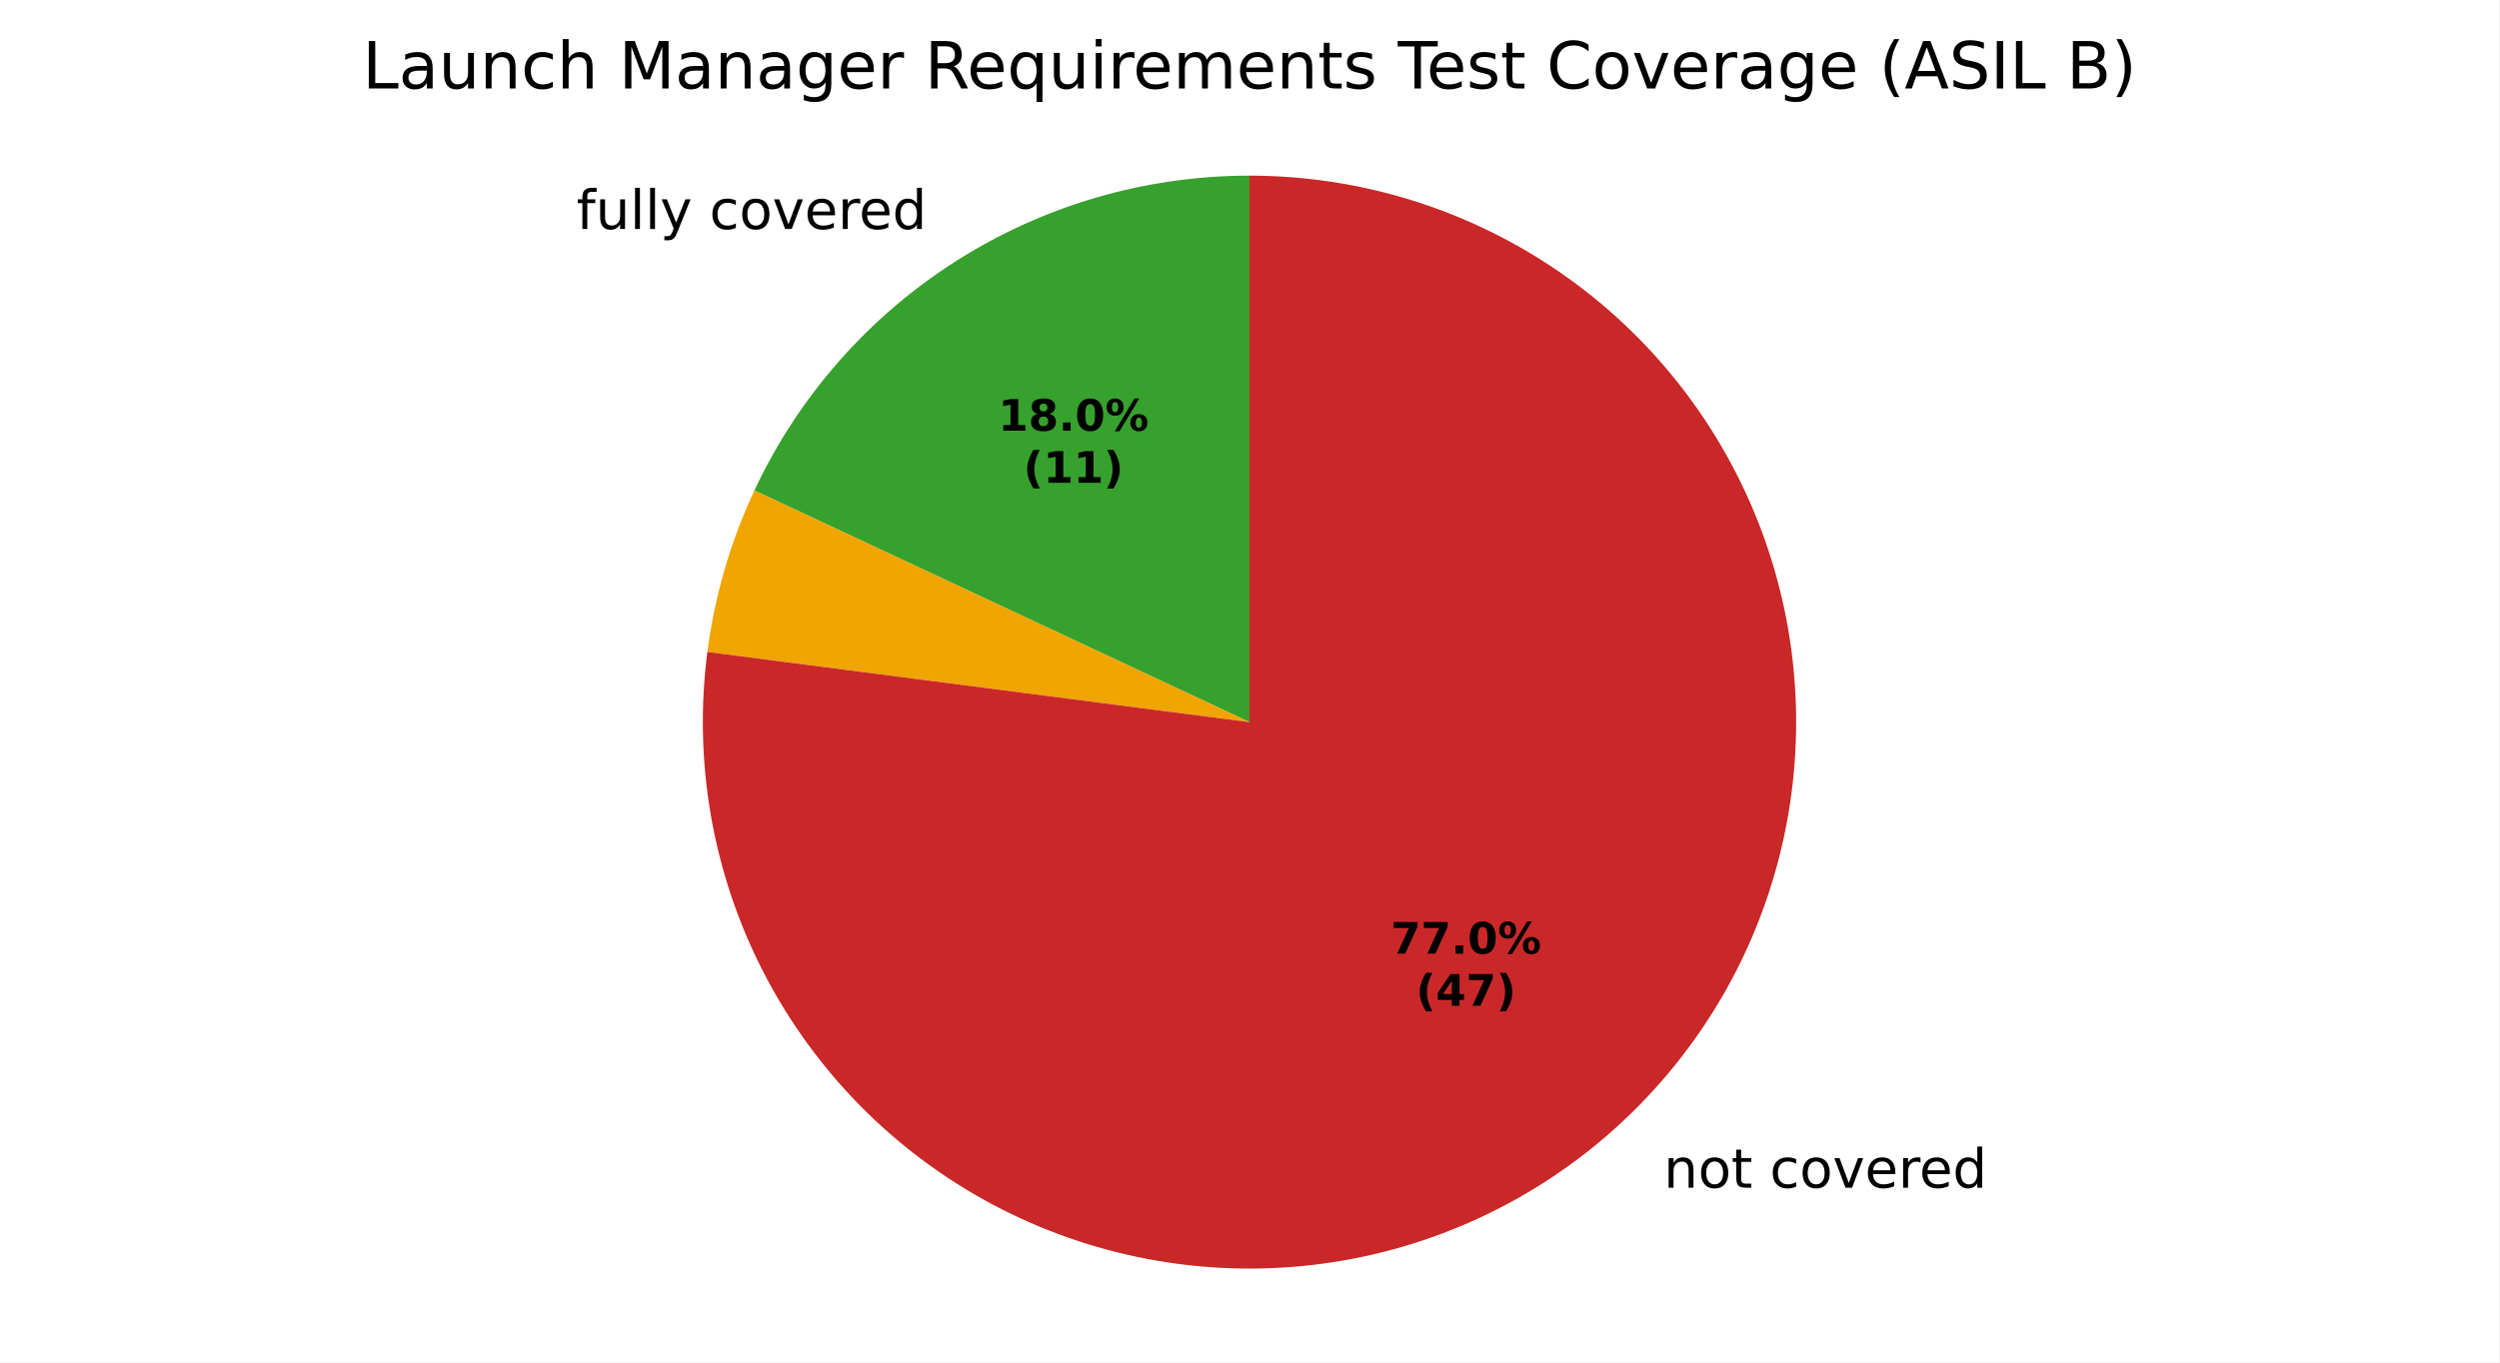
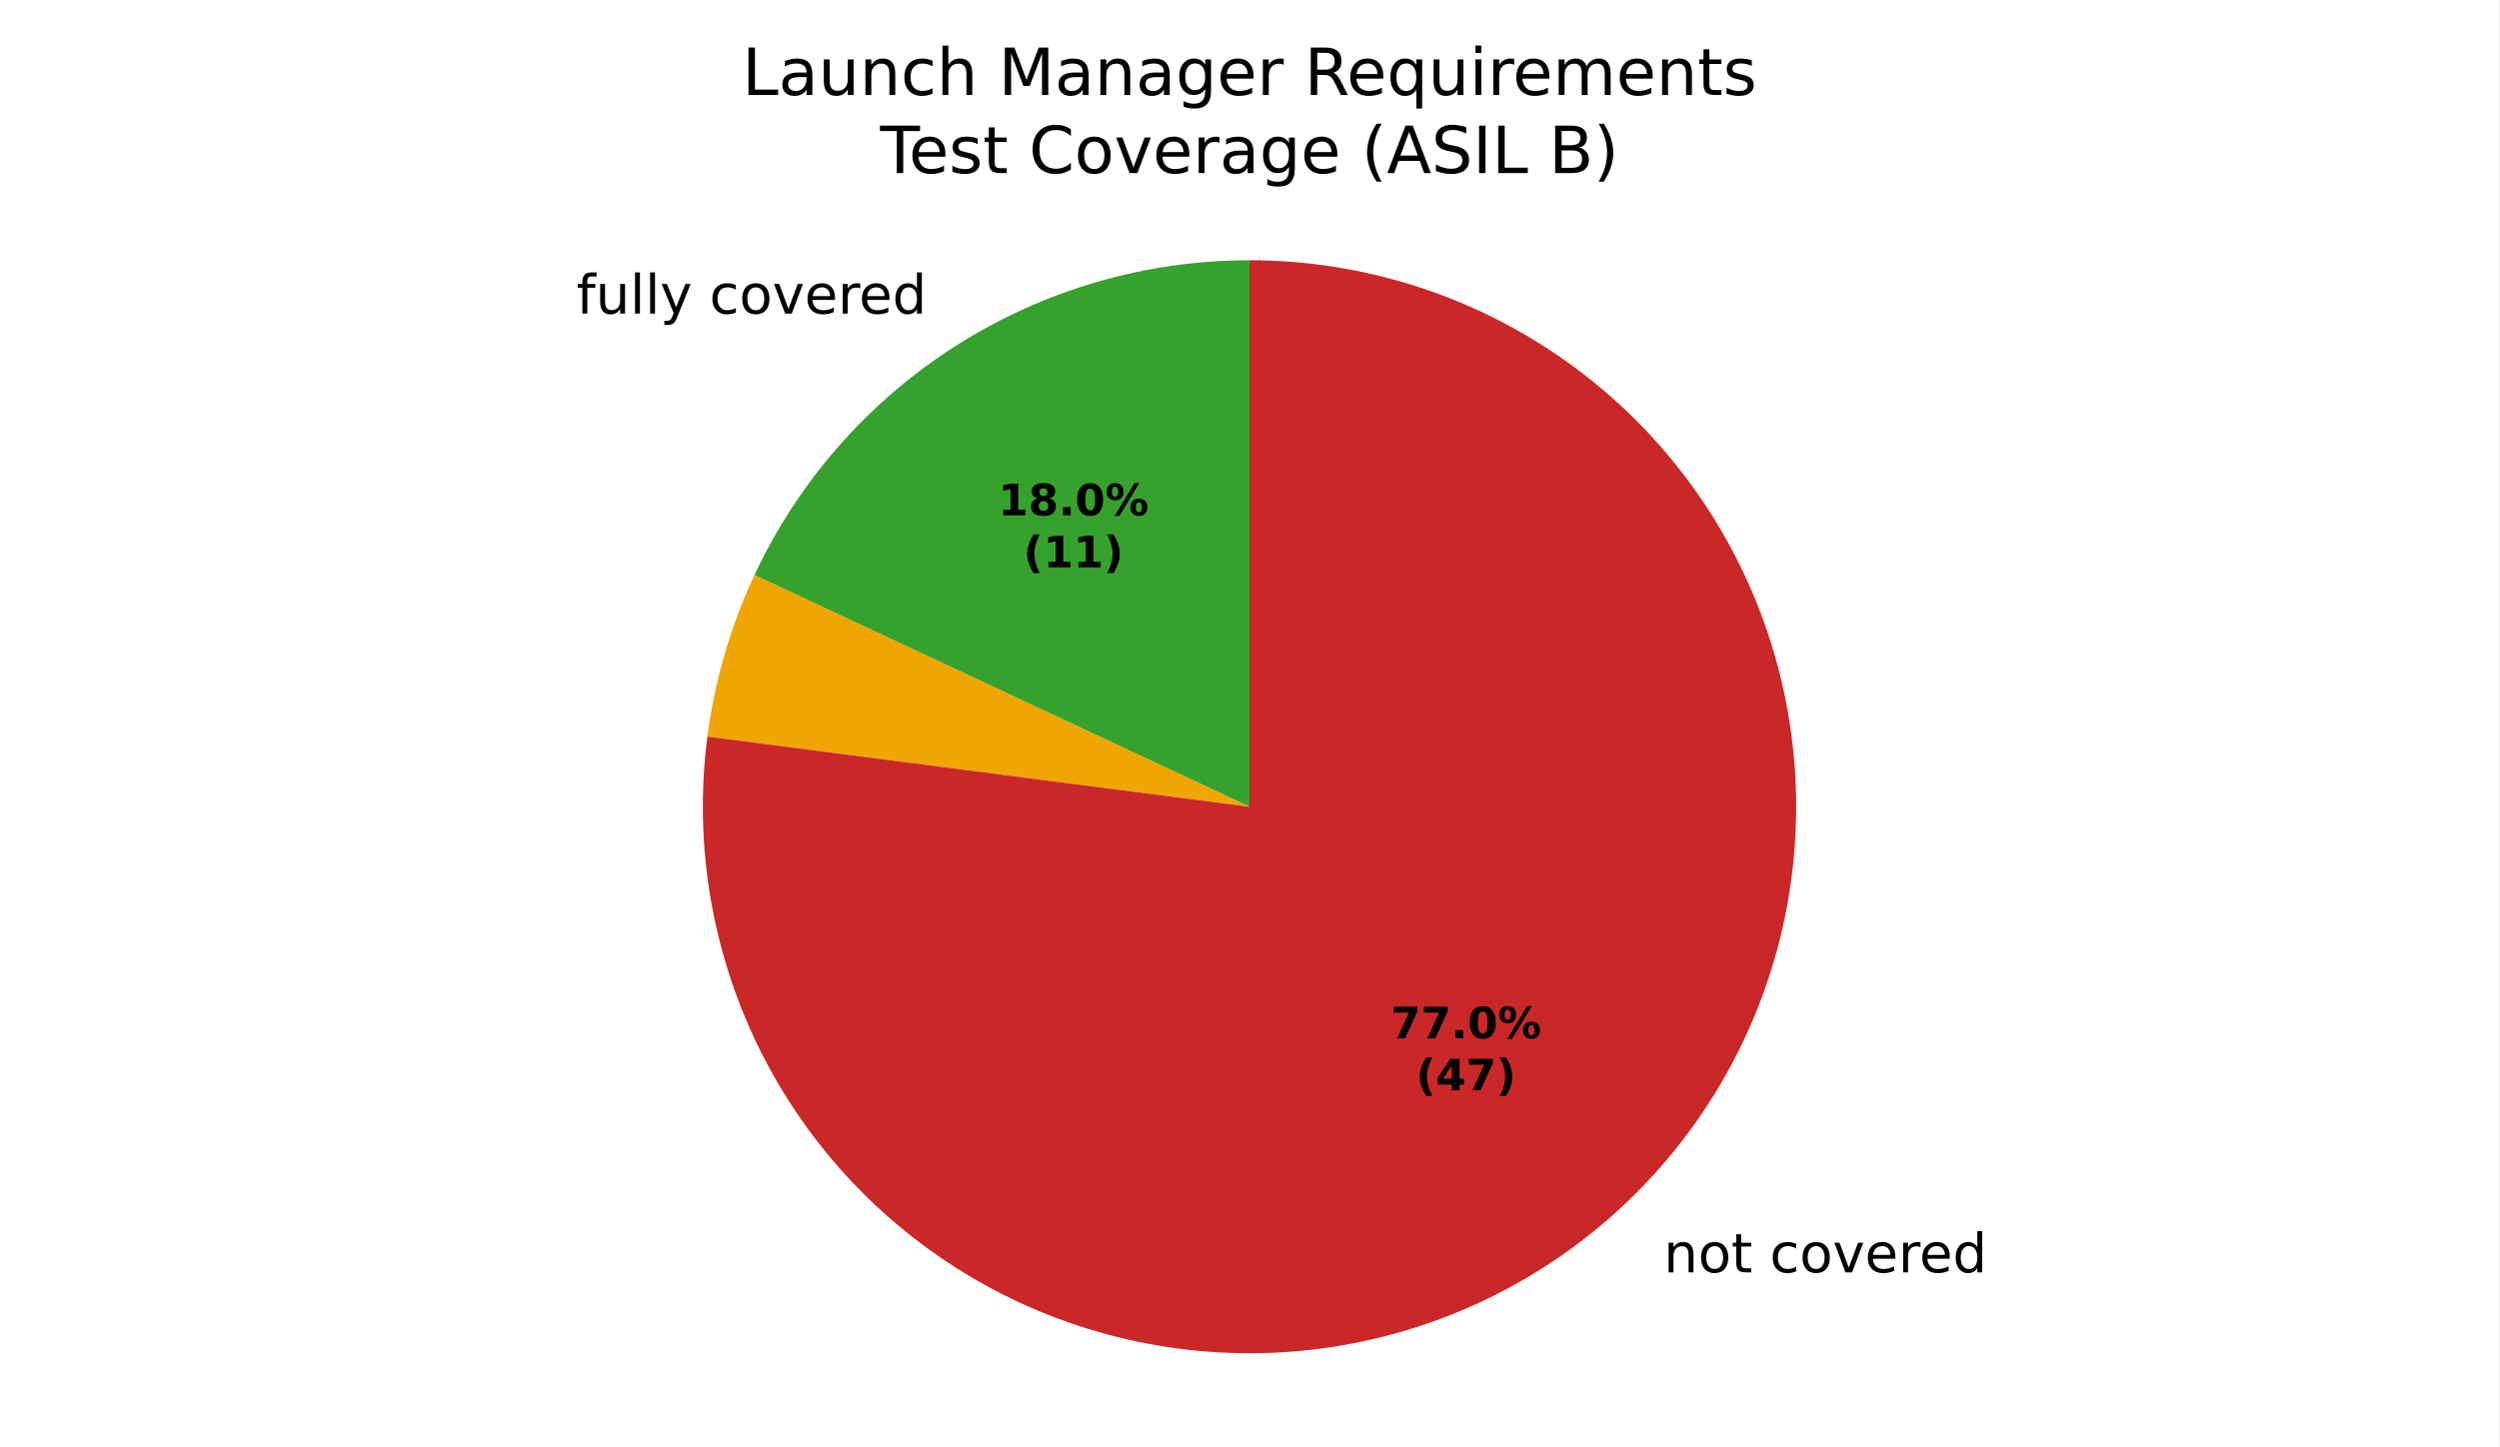
- <svg xmlns="http://www.w3.org/2000/svg" xmlns:xlink="http://www.w3.org/1999/xlink" width="460.8pt" height="251.278pt" viewBox="0 0 460.8 251.278" version="1.1">
+ <svg xmlns="http://www.w3.org/2000/svg" xmlns:xlink="http://www.w3.org/1999/xlink" width="460.8pt" height="266.882pt" viewBox="0 0 460.8 266.882" version="1.1">
  <defs>
    <style type="text/css">*{stroke-linejoin: round; stroke-linecap: butt}</style>
  </defs>
  <g id="figure_1">
    <g id="patch_1">
-       <path d="M 0 251.278  L 460.8 251.278  L 460.8 0  L 0 0  z " style="fill: #ffffff" />
+       <path d="M 0 266.882  L 460.8 266.882  L 460.8 0  L 0 0  z " style="fill: #ffffff" />
    </g>
    <g id="axes_1">
      <g id="patch_2">
-         <path d="M 230.4 32.398  C 211.239 32.398 192.469 37.862 176.301 48.146  C 160.133 58.429 147.228 73.113 139.105 90.468  L 230.4 133.198  z " style="fill: #37a12d" />
+         <path d="M 230.4 48.002  C 211.239 48.002 192.469 53.465 176.301 63.749  C 160.133 74.033 147.228 88.717 139.105 106.071  L 230.4 148.802  z " style="fill: #37a12d" />
      </g>
      <g id="patch_3">
-         <path d="M 139.105 90.468  C 136.903 95.172 135.069 100.039 133.617 105.026  C 132.165 110.013 131.101 115.105 130.434 120.256  L 230.4 133.198  z " style="fill: #f0a500" />
+         <path d="M 139.105 106.071  C 136.903 110.775 135.069 115.643 133.617 120.629  C 132.165 125.616 131.101 130.708 130.434 135.859  L 230.4 148.802  z " style="fill: #f0a500" />
      </g>
      <g id="patch_4">
-         <path d="M 130.434 120.256  C 129.127 130.357 129.357 140.599 131.119 150.631  C 132.88 160.663 136.152 170.371 140.823 179.422  C 145.494 188.474 151.51 196.766 158.666 204.014  C 165.822 211.263 174.036 217.385 183.026 222.172  C 192.017 226.959 201.682 230.356 211.69 232.247  C 221.699 234.137 231.937 234.5 242.054 233.322  C 252.172 232.144 262.053 229.44 271.36 225.301  C 280.666 221.162 289.292 215.636 296.943 208.912  C 304.594 202.188 311.182 194.343 316.481 185.644  C 321.781 176.946 325.732 167.494 328.199 157.612  C 330.666 147.729 331.621 137.53 331.031 127.361  C 330.441 117.192 328.313 107.172 324.72 97.641  C 321.127 88.11 316.11 79.178 309.84 71.151  C 303.571 63.123 296.12 56.093 287.743 50.298  C 279.366 44.504 270.159 40.012 260.436 36.977  C 250.713 33.942 240.586 32.398 230.4 32.398  L 230.4 133.198  z " style="fill: #ca2828" />
+         <path d="M 130.434 135.859  C 129.127 145.961 129.357 156.202 131.119 166.234  C 132.88 176.267 136.152 185.974 140.823 195.026  C 145.494 204.077 151.51 212.369 158.666 219.618  C 165.822 226.866 174.036 232.989 183.026 237.776  C 192.017 242.563 201.682 245.96 211.69 247.85  C 221.699 249.741 231.937 250.103 242.054 248.926  C 252.172 247.748 262.053 245.044 271.36 240.905  C 280.666 236.766 289.292 231.24 296.943 224.516  C 304.594 217.792 311.182 209.946 316.481 201.248  C 321.781 192.55 325.732 183.098 328.199 173.215  C 330.666 163.333 331.621 153.133 331.031 142.965  C 330.441 132.796 328.313 122.775 324.72 113.244  C 321.127 103.713 316.11 94.782 309.84 86.754  C 303.571 78.727 296.12 71.696 287.743 65.902  C 279.366 60.107 270.159 55.616 260.436 52.581  C 250.713 49.546 240.586 48.002 230.4 48.002  L 230.4 148.802  z " style="fill: #ca2828" />
      </g>
      <g id="matplotlib.axis_1" />
      <g id="matplotlib.axis_2" />
      <g id="text_1">
-         <g transform="translate(106.2989 42.23834) scale(0.1 -0.1)">
+         <g transform="translate(106.2989 57.84185) scale(0.1 -0.1)">
          <defs>
            <path id="DejaVuSans-49" d="M 2375 4863  L 2375 4384  L 1825 4384  Q 1516 4384 1395 4259  Q 1275 4134 1275 3809  L 1275 3500  L 2222 3500  L 2222 3053  L 1275 3053  L 1275 0  L 697 0  L 697 3053  L 147 3053  L 147 3500  L 697 3500  L 697 3744  Q 697 4328 969 4595  Q 1241 4863 1831 4863  L 2375 4863  z " transform="scale(0.015625)" />
            <path id="DejaVuSans-58" d="M 544 1381  L 544 3500  L 1119 3500  L 1119 1403  Q 1119 906 1312 657  Q 1506 409 1894 409  Q 2359 409 2629 706  Q 2900 1003 2900 1516  L 2900 3500  L 3475 3500  L 3475 0  L 2900 0  L 2900 538  Q 2691 219 2414 64  Q 2138 -91 1772 -91  Q 1169 -91 856 284  Q 544 659 544 1381  z M 1991 3584  L 1991 3584  z " transform="scale(0.015625)" />
            <path id="DejaVuSans-4f" d="M 603 4863  L 1178 4863  L 1178 0  L 603 0  L 603 4863  z " transform="scale(0.015625)" />
            <path id="DejaVuSans-5c" d="M 2059 -325  Q 1816 -950 1584 -1140  Q 1353 -1331 966 -1331  L 506 -1331  L 506 -850  L 844 -850  Q 1081 -850 1212 -737  Q 1344 -625 1503 -206  L 1606 56  L 191 3500  L 800 3500  L 1894 763  L 2988 3500  L 3597 3500  L 2059 -325  z " transform="scale(0.015625)" />
            <path id="DejaVuSans-3" transform="scale(0.015625)" />
            <path id="DejaVuSans-46" d="M 3122 3366  L 3122 2828  Q 2878 2963 2633 3030  Q 2388 3097 2138 3097  Q 1578 3097 1268 2742  Q 959 2388 959 1747  Q 959 1106 1268 751  Q 1578 397 2138 397  Q 2388 397 2633 464  Q 2878 531 3122 666  L 3122 134  Q 2881 22 2623 -34  Q 2366 -91 2075 -91  Q 1284 -91 818 406  Q 353 903 353 1747  Q 353 2603 823 3093  Q 1294 3584 2113 3584  Q 2378 3584 2631 3529  Q 2884 3475 3122 3366  z " transform="scale(0.015625)" />
            <path id="DejaVuSans-52" d="M 1959 3097  Q 1497 3097 1228 2736  Q 959 2375 959 1747  Q 959 1119 1226 758  Q 1494 397 1959 397  Q 2419 397 2687 759  Q 2956 1122 2956 1747  Q 2956 2369 2687 2733  Q 2419 3097 1959 3097  z M 1959 3584  Q 2709 3584 3137 3096  Q 3566 2609 3566 1747  Q 3566 888 3137 398  Q 2709 -91 1959 -91  Q 1206 -91 779 398  Q 353 888 353 1747  Q 353 2609 779 3096  Q 1206 3584 1959 3584  z " transform="scale(0.015625)" />
            <path id="DejaVuSans-59" d="M 191 3500  L 800 3500  L 1894 563  L 2988 3500  L 3597 3500  L 2284 0  L 1503 0  L 191 3500  z " transform="scale(0.015625)" />
            <path id="DejaVuSans-48" d="M 3597 1894  L 3597 1613  L 953 1613  Q 991 1019 1311 708  Q 1631 397 2203 397  Q 2534 397 2845 478  Q 3156 559 3463 722  L 3463 178  Q 3153 47 2828 -22  Q 2503 -91 2169 -91  Q 1331 -91 842 396  Q 353 884 353 1716  Q 353 2575 817 3079  Q 1281 3584 2069 3584  Q 2775 3584 3186 3129  Q 3597 2675 3597 1894  z M 3022 2063  Q 3016 2534 2758 2815  Q 2500 3097 2075 3097  Q 1594 3097 1305 2825  Q 1016 2553 972 2059  L 3022 2063  z " transform="scale(0.015625)" />
            <path id="DejaVuSans-55" d="M 2631 2963  Q 2534 3019 2420 3045  Q 2306 3072 2169 3072  Q 1681 3072 1420 2755  Q 1159 2438 1159 1844  L 1159 0  L 581 0  L 581 3500  L 1159 3500  L 1159 2956  Q 1341 3275 1631 3429  Q 1922 3584 2338 3584  Q 2397 3584 2469 3576  Q 2541 3569 2628 3553  L 2631 2963  z " transform="scale(0.015625)" />
            <path id="DejaVuSans-47" d="M 2906 2969  L 2906 4863  L 3481 4863  L 3481 0  L 2906 0  L 2906 525  Q 2725 213 2448 61  Q 2172 -91 1784 -91  Q 1150 -91 751 415  Q 353 922 353 1747  Q 353 2572 751 3078  Q 1150 3584 1784 3584  Q 2172 3584 2448 3432  Q 2725 3281 2906 2969  z M 947 1747  Q 947 1113 1208 752  Q 1469 391 1925 391  Q 2381 391 2643 752  Q 2906 1113 2906 1747  Q 2906 2381 2643 2742  Q 2381 3103 1925 3103  Q 1469 3103 1208 2742  Q 947 2381 947 1747  z " transform="scale(0.015625)" />
          </defs>
          <use xlink:href="#DejaVuSans-49" />
          <use xlink:href="#DejaVuSans-58" transform="translate(35.20312 0)" />
          <use xlink:href="#DejaVuSans-4f" transform="translate(98.57812 0)" />
          <use xlink:href="#DejaVuSans-4f" transform="translate(126.3594 0)" />
          <use xlink:href="#DejaVuSans-5c" transform="translate(154.1406 0)" />
          <use xlink:href="#DejaVuSans-3" transform="translate(213.3281 0)" />
          <use xlink:href="#DejaVuSans-46" transform="translate(245.1094 0)" />
          <use xlink:href="#DejaVuSans-52" transform="translate(300.0938 0)" />
          <use xlink:href="#DejaVuSans-59" transform="translate(361.2812 0)" />
          <use xlink:href="#DejaVuSans-48" transform="translate(420.4688 0)" />
          <use xlink:href="#DejaVuSans-55" transform="translate(482 0)" />
          <use xlink:href="#DejaVuSans-48" transform="translate(520.9062 0)" />
          <use xlink:href="#DejaVuSans-47" transform="translate(582.4375 0)" />
        </g>
      </g>
      <g id="text_2">
-         <g transform="translate(303.5977 219.0817) scale(0.1 -0.1)">
+         <g transform="translate(303.5977 234.6852) scale(0.1 -0.1)">
          <defs>
            <path id="DejaVuSans-51" d="M 3513 2113  L 3513 0  L 2938 0  L 2938 2094  Q 2938 2591 2744 2837  Q 2550 3084 2163 3084  Q 1697 3084 1428 2787  Q 1159 2491 1159 1978  L 1159 0  L 581 0  L 581 3500  L 1159 3500  L 1159 2956  Q 1366 3272 1645 3428  Q 1925 3584 2291 3584  Q 2894 3584 3203 3211  Q 3513 2838 3513 2113  z " transform="scale(0.015625)" />
            <path id="DejaVuSans-57" d="M 1172 4494  L 1172 3500  L 2356 3500  L 2356 3053  L 1172 3053  L 1172 1153  Q 1172 725 1289 603  Q 1406 481 1766 481  L 2356 481  L 2356 0  L 1766 0  Q 1100 0 847 248  Q 594 497 594 1153  L 594 3053  L 172 3053  L 172 3500  L 594 3500  L 594 4494  L 1172 4494  z " transform="scale(0.015625)" />
          </defs>
          <use xlink:href="#DejaVuSans-3" />
          <use xlink:href="#DejaVuSans-51" transform="translate(31.78125 0)" />
          <use xlink:href="#DejaVuSans-52" transform="translate(95.15625 0)" />
          <use xlink:href="#DejaVuSans-57" transform="translate(156.3438 0)" />
          <use xlink:href="#DejaVuSans-3" transform="translate(195.5469 0)" />
          <use xlink:href="#DejaVuSans-46" transform="translate(227.3281 0)" />
          <use xlink:href="#DejaVuSans-52" transform="translate(282.3125 0)" />
          <use xlink:href="#DejaVuSans-59" transform="translate(343.5 0)" />
          <use xlink:href="#DejaVuSans-48" transform="translate(402.6875 0)" />
          <use xlink:href="#DejaVuSans-55" transform="translate(464.2188 0)" />
          <use xlink:href="#DejaVuSans-48" transform="translate(503.125 0)" />
          <use xlink:href="#DejaVuSans-47" transform="translate(564.6562 0)" />
        </g>
      </g>
      <g id="text_3">
-         <g transform="translate(184.0637 79.44392) scale(0.08 -0.08)">
+         <g transform="translate(184.0637 95.04744) scale(0.08 -0.08)">
          <defs>
            <path id="DejaVuSans-Bold-14" d="M 750 831  L 1813 831  L 1813 3847  L 722 3622  L 722 4441  L 1806 4666  L 2950 4666  L 2950 831  L 4013 831  L 4013 0  L 750 0  L 750 831  z " transform="scale(0.015625)" />
            <path id="DejaVuSans-Bold-1b" d="M 2228 2088  Q 1891 2088 1709 1903  Q 1528 1719 1528 1375  Q 1528 1031 1709 848  Q 1891 666 2228 666  Q 2563 666 2741 848  Q 2919 1031 2919 1375  Q 2919 1722 2741 1905  Q 2563 2088 2228 2088  z M 1350 2484  Q 925 2613 709 2878  Q 494 3144 494 3541  Q 494 4131 934 4440  Q 1375 4750 2228 4750  Q 3075 4750 3515 4442  Q 3956 4134 3956 3541  Q 3956 3144 3739 2878  Q 3522 2613 3097 2484  Q 3572 2353 3814 2058  Q 4056 1763 4056 1313  Q 4056 619 3595 264  Q 3134 -91 2228 -91  Q 1319 -91 855 264  Q 391 619 391 1313  Q 391 1763 633 2058  Q 875 2353 1350 2484  z M 1631 3419  Q 1631 3141 1786 2991  Q 1941 2841 2228 2841  Q 2509 2841 2662 2991  Q 2816 3141 2816 3419  Q 2816 3697 2662 3845  Q 2509 3994 2228 3994  Q 1941 3994 1786 3844  Q 1631 3694 1631 3419  z " transform="scale(0.015625)" />
            <path id="DejaVuSans-Bold-11" d="M 653 1209  L 1778 1209  L 1778 0  L 653 0  L 653 1209  z " transform="scale(0.015625)" />
            <path id="DejaVuSans-Bold-13" d="M 2944 2338  Q 2944 3213 2780 3570  Q 2616 3928 2228 3928  Q 1841 3928 1675 3570  Q 1509 3213 1509 2338  Q 1509 1453 1675 1090  Q 1841 728 2228 728  Q 2613 728 2778 1090  Q 2944 1453 2944 2338  z M 4147 2328  Q 4147 1169 3647 539  Q 3147 -91 2228 -91  Q 1306 -91 806 539  Q 306 1169 306 2328  Q 306 3491 806 4120  Q 1306 4750 2228 4750  Q 3147 4750 3647 4120  Q 4147 3491 4147 2328  z " transform="scale(0.015625)" />
            <path id="DejaVuSans-Bold-8" d="M 4959 1925  Q 4738 1925 4616 1733  Q 4494 1541 4494 1184  Q 4494 825 4614 633  Q 4734 441 4959 441  Q 5184 441 5303 633  Q 5422 825 5422 1184  Q 5422 1541 5301 1733  Q 5181 1925 4959 1925  z M 4959 2450  Q 5541 2450 5875 2112  Q 6209 1775 6209 1184  Q 6209 594 5875 251  Q 5541 -91 4959 -91  Q 4378 -91 4042 251  Q 3706 594 3706 1184  Q 3706 1772 4042 2111  Q 4378 2450 4959 2450  z M 2094 -91  L 1403 -91  L 4319 4750  L 5013 4750  L 2094 -91  z M 1453 4750  Q 2034 4750 2367 4411  Q 2700 4072 2700 3481  Q 2700 2891 2367 2550  Q 2034 2209 1453 2209  Q 872 2209 539 2550  Q 206 2891 206 3481  Q 206 4072 539 4411  Q 872 4750 1453 4750  z M 1453 4225  Q 1228 4225 1106 4031  Q 984 3838 984 3481  Q 984 3122 1106 2926  Q 1228 2731 1453 2731  Q 1678 2731 1798 2926  Q 1919 3122 1919 3481  Q 1919 3838 1797 4031  Q 1675 4225 1453 4225  z " transform="scale(0.015625)" />
          </defs>
          <use xlink:href="#DejaVuSans-Bold-14" />
          <use xlink:href="#DejaVuSans-Bold-1b" transform="translate(69.57812 0)" />
          <use xlink:href="#DejaVuSans-Bold-11" transform="translate(139.1562 0)" />
          <use xlink:href="#DejaVuSans-Bold-13" transform="translate(177.1406 0)" />
          <use xlink:href="#DejaVuSans-Bold-8" transform="translate(246.7188 0)" />
        </g>
-         <g transform="translate(188.7181 89.04549) scale(0.08 -0.08)">
+         <g transform="translate(188.7181 104.649) scale(0.08 -0.08)">
          <defs>
            <path id="DejaVuSans-Bold-b" d="M 2413 -844  L 1484 -844  Q 1006 -72 778 623  Q 550 1319 550 2003  Q 550 2688 779 3389  Q 1009 4091 1484 4856  L 2413 4856  Q 2013 4116 1813 3408  Q 1613 2700 1613 2009  Q 1613 1319 1811 609  Q 2009 -100 2413 -844  z " transform="scale(0.015625)" />
            <path id="DejaVuSans-Bold-c" d="M 513 -844  Q 913 -100 1113 609  Q 1313 1319 1313 2009  Q 1313 2700 1113 3408  Q 913 4116 513 4856  L 1441 4856  Q 1916 4091 2145 3389  Q 2375 2688 2375 2003  Q 2375 1319 2147 623  Q 1919 -72 1441 -844  L 513 -844  z " transform="scale(0.015625)" />
          </defs>
          <use xlink:href="#DejaVuSans-Bold-b" />
          <use xlink:href="#DejaVuSans-Bold-14" transform="translate(45.70312 0)" />
          <use xlink:href="#DejaVuSans-Bold-14" transform="translate(115.2812 0)" />
          <use xlink:href="#DejaVuSans-Bold-c" transform="translate(184.8594 0)" />
        </g>
      </g>
      <g id="text_4">
-         <g transform="translate(256.4491 175.9039) scale(0.08 -0.08)">
+         <g transform="translate(256.4491 191.5074) scale(0.08 -0.08)">
          <defs>
            <path id="DejaVuSans-Bold-1a" d="M 428 4666  L 3944 4666  L 3944 3988  L 2125 0  L 953 0  L 2675 3781  L 428 3781  L 428 4666  z " transform="scale(0.015625)" />
          </defs>
          <use xlink:href="#DejaVuSans-Bold-1a" />
          <use xlink:href="#DejaVuSans-Bold-1a" transform="translate(69.57812 0)" />
          <use xlink:href="#DejaVuSans-Bold-11" transform="translate(139.1562 0)" />
          <use xlink:href="#DejaVuSans-Bold-13" transform="translate(177.1406 0)" />
          <use xlink:href="#DejaVuSans-Bold-8" transform="translate(246.7188 0)" />
        </g>
-         <g transform="translate(261.1035 185.5055) scale(0.08 -0.08)">
+         <g transform="translate(261.1035 201.109) scale(0.08 -0.08)">
          <defs>
            <path id="DejaVuSans-Bold-17" d="M 2356 3675  L 1038 1722  L 2356 1722  L 2356 3675  z M 2156 4666  L 3494 4666  L 3494 1722  L 4159 1722  L 4159 850  L 3494 850  L 3494 0  L 2356 0  L 2356 850  L 288 850  L 288 1881  L 2156 4666  z " transform="scale(0.015625)" />
          </defs>
          <use xlink:href="#DejaVuSans-Bold-b" />
          <use xlink:href="#DejaVuSans-Bold-17" transform="translate(45.70312 0)" />
          <use xlink:href="#DejaVuSans-Bold-1a" transform="translate(115.2812 0)" />
          <use xlink:href="#DejaVuSans-Bold-c" transform="translate(184.8594 0)" />
        </g>
      </g>
      <g id="text_5">
-         <g transform="translate(66.82969 16.31812) scale(0.12 -0.12)">
+         <g transform="translate(136.8459 17.5193) scale(0.12 -0.12)">
          <defs>
            <path id="DejaVuSans-2f" d="M 628 4666  L 1259 4666  L 1259 531  L 3531 531  L 3531 0  L 628 0  L 628 4666  z " transform="scale(0.015625)" />
            <path id="DejaVuSans-44" d="M 2194 1759  Q 1497 1759 1228 1600  Q 959 1441 959 1056  Q 959 750 1161 570  Q 1363 391 1709 391  Q 2188 391 2477 730  Q 2766 1069 2766 1631  L 2766 1759  L 2194 1759  z M 3341 1997  L 3341 0  L 2766 0  L 2766 531  Q 2569 213 2275 61  Q 1981 -91 1556 -91  Q 1019 -91 701 211  Q 384 513 384 1019  Q 384 1609 779 1909  Q 1175 2209 1959 2209  L 2766 2209  L 2766 2266  Q 2766 2663 2505 2880  Q 2244 3097 1772 3097  Q 1472 3097 1187 3025  Q 903 2953 641 2809  L 641 3341  Q 956 3463 1253 3523  Q 1550 3584 1831 3584  Q 2591 3584 2966 3190  Q 3341 2797 3341 1997  z " transform="scale(0.015625)" />
            <path id="DejaVuSans-4b" d="M 3513 2113  L 3513 0  L 2938 0  L 2938 2094  Q 2938 2591 2744 2837  Q 2550 3084 2163 3084  Q 1697 3084 1428 2787  Q 1159 2491 1159 1978  L 1159 0  L 581 0  L 581 4863  L 1159 4863  L 1159 2956  Q 1366 3272 1645 3428  Q 1925 3584 2291 3584  Q 2894 3584 3203 3211  Q 3513 2838 3513 2113  z " transform="scale(0.015625)" />
            <path id="DejaVuSans-30" d="M 628 4666  L 1569 4666  L 2759 1491  L 3956 4666  L 4897 4666  L 4897 0  L 4281 0  L 4281 4097  L 3078 897  L 2444 897  L 1241 4097  L 1241 0  L 628 0  L 628 4666  z " transform="scale(0.015625)" />
            <path id="DejaVuSans-4a" d="M 2906 1791  Q 2906 2416 2648 2759  Q 2391 3103 1925 3103  Q 1463 3103 1205 2759  Q 947 2416 947 1791  Q 947 1169 1205 825  Q 1463 481 1925 481  Q 2391 481 2648 825  Q 2906 1169 2906 1791  z M 3481 434  Q 3481 -459 3084 -895  Q 2688 -1331 1869 -1331  Q 1566 -1331 1297 -1286  Q 1028 -1241 775 -1147  L 775 -588  Q 1028 -725 1275 -790  Q 1522 -856 1778 -856  Q 2344 -856 2625 -561  Q 2906 -266 2906 331  L 2906 616  Q 2728 306 2450 153  Q 2172 0 1784 0  Q 1141 0 747 490  Q 353 981 353 1791  Q 353 2603 747 3093  Q 1141 3584 1784 3584  Q 2172 3584 2450 3431  Q 2728 3278 2906 2969  L 2906 3500  L 3481 3500  L 3481 434  z " transform="scale(0.015625)" />
            <path id="DejaVuSans-35" d="M 2841 2188  Q 3044 2119 3236 1894  Q 3428 1669 3622 1275  L 4263 0  L 3584 0  L 2988 1197  Q 2756 1666 2539 1819  Q 2322 1972 1947 1972  L 1259 1972  L 1259 0  L 628 0  L 628 4666  L 2053 4666  Q 2853 4666 3247 4331  Q 3641 3997 3641 3322  Q 3641 2881 3436 2590  Q 3231 2300 2841 2188  z M 1259 4147  L 1259 2491  L 2053 2491  Q 2509 2491 2742 2702  Q 2975 2913 2975 3322  Q 2975 3731 2742 3939  Q 2509 4147 2053 4147  L 1259 4147  z " transform="scale(0.015625)" />
            <path id="DejaVuSans-54" d="M 947 1747  Q 947 1113 1208 752  Q 1469 391 1925 391  Q 2381 391 2643 752  Q 2906 1113 2906 1747  Q 2906 2381 2643 2742  Q 2381 3103 1925 3103  Q 1469 3103 1208 2742  Q 947 2381 947 1747  z M 2906 525  Q 2725 213 2448 61  Q 2172 -91 1784 -91  Q 1150 -91 751 415  Q 353 922 353 1747  Q 353 2572 751 3078  Q 1150 3584 1784 3584  Q 2172 3584 2448 3432  Q 2725 3281 2906 2969  L 2906 3500  L 3481 3500  L 3481 -1331  L 2906 -1331  L 2906 525  z " transform="scale(0.015625)" />
            <path id="DejaVuSans-4c" d="M 603 3500  L 1178 3500  L 1178 0  L 603 0  L 603 3500  z M 603 4863  L 1178 4863  L 1178 4134  L 603 4134  L 603 4863  z " transform="scale(0.015625)" />
            <path id="DejaVuSans-50" d="M 3328 2828  Q 3544 3216 3844 3400  Q 4144 3584 4550 3584  Q 5097 3584 5394 3201  Q 5691 2819 5691 2113  L 5691 0  L 5113 0  L 5113 2094  Q 5113 2597 4934 2840  Q 4756 3084 4391 3084  Q 3944 3084 3684 2787  Q 3425 2491 3425 1978  L 3425 0  L 2847 0  L 2847 2094  Q 2847 2600 2669 2842  Q 2491 3084 2119 3084  Q 1678 3084 1418 2786  Q 1159 2488 1159 1978  L 1159 0  L 581 0  L 581 3500  L 1159 3500  L 1159 2956  Q 1356 3278 1631 3431  Q 1906 3584 2284 3584  Q 2666 3584 2933 3390  Q 3200 3197 3328 2828  z " transform="scale(0.015625)" />
            <path id="DejaVuSans-56" d="M 2834 3397  L 2834 2853  Q 2591 2978 2328 3040  Q 2066 3103 1784 3103  Q 1356 3103 1142 2972  Q 928 2841 928 2578  Q 928 2378 1081 2264  Q 1234 2150 1697 2047  L 1894 2003  Q 2506 1872 2764 1633  Q 3022 1394 3022 966  Q 3022 478 2636 193  Q 2250 -91 1575 -91  Q 1294 -91 989 -36  Q 684 19 347 128  L 347 722  Q 666 556 975 473  Q 1284 391 1588 391  Q 1994 391 2212 530  Q 2431 669 2431 922  Q 2431 1156 2273 1281  Q 2116 1406 1581 1522  L 1381 1569  Q 847 1681 609 1914  Q 372 2147 372 2553  Q 372 3047 722 3315  Q 1072 3584 1716 3584  Q 2034 3584 2315 3537  Q 2597 3491 2834 3397  z " transform="scale(0.015625)" />
-             <path id="DejaVuSans-37" d="M -19 4666  L 3928 4666  L 3928 4134  L 2272 4134  L 2272 0  L 1638 0  L 1638 4134  L -19 4134  L -19 4666  z " transform="scale(0.015625)" />
-             <path id="DejaVuSans-26" d="M 4122 4306  L 4122 3641  Q 3803 3938 3442 4084  Q 3081 4231 2675 4231  Q 1875 4231 1450 3742  Q 1025 3253 1025 2328  Q 1025 1406 1450 917  Q 1875 428 2675 428  Q 3081 428 3442 575  Q 3803 722 4122 1019  L 4122 359  Q 3791 134 3420 21  Q 3050 -91 2638 -91  Q 1578 -91 968 557  Q 359 1206 359 2328  Q 359 3453 968 4101  Q 1578 4750 2638 4750  Q 3056 4750 3426 4639  Q 3797 4528 4122 4306  z " transform="scale(0.015625)" />
-             <path id="DejaVuSans-b" d="M 1984 4856  Q 1566 4138 1362 3434  Q 1159 2731 1159 2009  Q 1159 1288 1364 580  Q 1569 -128 1984 -844  L 1484 -844  Q 1016 -109 783 600  Q 550 1309 550 2009  Q 550 2706 781 3412  Q 1013 4119 1484 4856  L 1984 4856  z " transform="scale(0.015625)" />
-             <path id="DejaVuSans-24" d="M 2188 4044  L 1331 1722  L 3047 1722  L 2188 4044  z M 1831 4666  L 2547 4666  L 4325 0  L 3669 0  L 3244 1197  L 1141 1197  L 716 0  L 50 0  L 1831 4666  z " transform="scale(0.015625)" />
-             <path id="DejaVuSans-36" d="M 3425 4513  L 3425 3897  Q 3066 4069 2747 4153  Q 2428 4238 2131 4238  Q 1616 4238 1336 4038  Q 1056 3838 1056 3469  Q 1056 3159 1242 3001  Q 1428 2844 1947 2747  L 2328 2669  Q 3034 2534 3370 2195  Q 3706 1856 3706 1288  Q 3706 609 3251 259  Q 2797 -91 1919 -91  Q 1588 -91 1214 -16  Q 841 59 441 206  L 441 856  Q 825 641 1194 531  Q 1563 422 1919 422  Q 2459 422 2753 634  Q 3047 847 3047 1241  Q 3047 1584 2836 1778  Q 2625 1972 2144 2069  L 1759 2144  Q 1053 2284 737 2584  Q 422 2884 422 3419  Q 422 4038 858 4394  Q 1294 4750 2059 4750  Q 2388 4750 2728 4690  Q 3069 4631 3425 4513  z " transform="scale(0.015625)" />
-             <path id="DejaVuSans-2c" d="M 628 4666  L 1259 4666  L 1259 0  L 628 0  L 628 4666  z " transform="scale(0.015625)" />
-             <path id="DejaVuSans-25" d="M 1259 2228  L 1259 519  L 2272 519  Q 2781 519 3026 730  Q 3272 941 3272 1375  Q 3272 1813 3026 2020  Q 2781 2228 2272 2228  L 1259 2228  z M 1259 4147  L 1259 2741  L 2194 2741  Q 2656 2741 2882 2914  Q 3109 3088 3109 3444  Q 3109 3797 2882 3972  Q 2656 4147 2194 4147  L 1259 4147  z M 628 4666  L 2241 4666  Q 2963 4666 3353 4366  Q 3744 4066 3744 3513  Q 3744 3084 3544 2831  Q 3344 2578 2956 2516  Q 3422 2416 3680 2098  Q 3938 1781 3938 1306  Q 3938 681 3513 340  Q 3088 0 2303 0  L 628 0  L 628 4666  z " transform="scale(0.015625)" />
-             <path id="DejaVuSans-c" d="M 513 4856  L 1013 4856  Q 1481 4119 1714 3412  Q 1947 2706 1947 2009  Q 1947 1309 1714 600  Q 1481 -109 1013 -844  L 513 -844  Q 928 -128 1133 580  Q 1338 1288 1338 2009  Q 1338 2731 1133 3434  Q 928 4138 513 4856  z " transform="scale(0.015625)" />
          </defs>
          <use xlink:href="#DejaVuSans-2f" />
          <use xlink:href="#DejaVuSans-44" transform="translate(55.71875 0)" />
          <use xlink:href="#DejaVuSans-58" transform="translate(117 0)" />
          <use xlink:href="#DejaVuSans-51" transform="translate(180.375 0)" />
          <use xlink:href="#DejaVuSans-46" transform="translate(243.75 0)" />
          <use xlink:href="#DejaVuSans-4b" transform="translate(298.7344 0)" />
          <use xlink:href="#DejaVuSans-3" transform="translate(362.1094 0)" />
          <use xlink:href="#DejaVuSans-30" transform="translate(393.8906 0)" />
          <use xlink:href="#DejaVuSans-44" transform="translate(480.1719 0)" />
          <use xlink:href="#DejaVuSans-51" transform="translate(541.4531 0)" />
          <use xlink:href="#DejaVuSans-44" transform="translate(604.8281 0)" />
          <use xlink:href="#DejaVuSans-4a" transform="translate(666.1094 0)" />
          <use xlink:href="#DejaVuSans-48" transform="translate(729.5938 0)" />
          <use xlink:href="#DejaVuSans-55" transform="translate(791.125 0)" />
          <use xlink:href="#DejaVuSans-3" transform="translate(832.2344 0)" />
          <use xlink:href="#DejaVuSans-35" transform="translate(864.0156 0)" />
          <use xlink:href="#DejaVuSans-48" transform="translate(929.0156 0)" />
          <use xlink:href="#DejaVuSans-54" transform="translate(990.5469 0)" />
          <use xlink:href="#DejaVuSans-58" transform="translate(1054.031 0)" />
          <use xlink:href="#DejaVuSans-4c" transform="translate(1117.406 0)" />
          <use xlink:href="#DejaVuSans-55" transform="translate(1145.188 0)" />
          <use xlink:href="#DejaVuSans-48" transform="translate(1184.094 0)" />
          <use xlink:href="#DejaVuSans-50" transform="translate(1245.625 0)" />
          <use xlink:href="#DejaVuSans-48" transform="translate(1343.031 0)" />
          <use xlink:href="#DejaVuSans-51" transform="translate(1404.562 0)" />
          <use xlink:href="#DejaVuSans-57" transform="translate(1467.938 0)" />
          <use xlink:href="#DejaVuSans-56" transform="translate(1507.141 0)" />
-           <use xlink:href="#DejaVuSans-3" transform="translate(1559.234 0)" />
-           <use xlink:href="#DejaVuSans-37" transform="translate(1591.016 0)" />
-           <use xlink:href="#DejaVuSans-48" transform="translate(1635.109 0)" />
-           <use xlink:href="#DejaVuSans-56" transform="translate(1696.641 0)" />
-           <use xlink:href="#DejaVuSans-57" transform="translate(1748.734 0)" />
-           <use xlink:href="#DejaVuSans-3" transform="translate(1787.938 0)" />
-           <use xlink:href="#DejaVuSans-26" transform="translate(1819.719 0)" />
-           <use xlink:href="#DejaVuSans-52" transform="translate(1889.547 0)" />
-           <use xlink:href="#DejaVuSans-59" transform="translate(1950.734 0)" />
-           <use xlink:href="#DejaVuSans-48" transform="translate(2009.922 0)" />
-           <use xlink:href="#DejaVuSans-55" transform="translate(2071.453 0)" />
-           <use xlink:href="#DejaVuSans-44" transform="translate(2112.562 0)" />
-           <use xlink:href="#DejaVuSans-4a" transform="translate(2173.844 0)" />
-           <use xlink:href="#DejaVuSans-48" transform="translate(2237.328 0)" />
-           <use xlink:href="#DejaVuSans-3" transform="translate(2298.859 0)" />
-           <use xlink:href="#DejaVuSans-b" transform="translate(2330.641 0)" />
-           <use xlink:href="#DejaVuSans-24" transform="translate(2369.656 0)" />
-           <use xlink:href="#DejaVuSans-36" transform="translate(2438.062 0)" />
-           <use xlink:href="#DejaVuSans-2c" transform="translate(2501.547 0)" />
-           <use xlink:href="#DejaVuSans-2f" transform="translate(2531.047 0)" />
-           <use xlink:href="#DejaVuSans-3" transform="translate(2586.766 0)" />
-           <use xlink:href="#DejaVuSans-25" transform="translate(2618.547 0)" />
-           <use xlink:href="#DejaVuSans-c" transform="translate(2687.156 0)" />
+         </g>
+         <g transform="translate(162.2906 31.92164) scale(0.12 -0.12)">
+           <defs>
+             <path id="DejaVuSans-37" d="M -19 4666  L 3928 4666  L 3928 4134  L 2272 4134  L 2272 0  L 1638 0  L 1638 4134  L -19 4134  L -19 4666  z " transform="scale(0.015625)" />
+             <path id="DejaVuSans-26" d="M 4122 4306  L 4122 3641  Q 3803 3938 3442 4084  Q 3081 4231 2675 4231  Q 1875 4231 1450 3742  Q 1025 3253 1025 2328  Q 1025 1406 1450 917  Q 1875 428 2675 428  Q 3081 428 3442 575  Q 3803 722 4122 1019  L 4122 359  Q 3791 134 3420 21  Q 3050 -91 2638 -91  Q 1578 -91 968 557  Q 359 1206 359 2328  Q 359 3453 968 4101  Q 1578 4750 2638 4750  Q 3056 4750 3426 4639  Q 3797 4528 4122 4306  z " transform="scale(0.015625)" />
+             <path id="DejaVuSans-b" d="M 1984 4856  Q 1566 4138 1362 3434  Q 1159 2731 1159 2009  Q 1159 1288 1364 580  Q 1569 -128 1984 -844  L 1484 -844  Q 1016 -109 783 600  Q 550 1309 550 2009  Q 550 2706 781 3412  Q 1013 4119 1484 4856  L 1984 4856  z " transform="scale(0.015625)" />
+             <path id="DejaVuSans-24" d="M 2188 4044  L 1331 1722  L 3047 1722  L 2188 4044  z M 1831 4666  L 2547 4666  L 4325 0  L 3669 0  L 3244 1197  L 1141 1197  L 716 0  L 50 0  L 1831 4666  z " transform="scale(0.015625)" />
+             <path id="DejaVuSans-36" d="M 3425 4513  L 3425 3897  Q 3066 4069 2747 4153  Q 2428 4238 2131 4238  Q 1616 4238 1336 4038  Q 1056 3838 1056 3469  Q 1056 3159 1242 3001  Q 1428 2844 1947 2747  L 2328 2669  Q 3034 2534 3370 2195  Q 3706 1856 3706 1288  Q 3706 609 3251 259  Q 2797 -91 1919 -91  Q 1588 -91 1214 -16  Q 841 59 441 206  L 441 856  Q 825 641 1194 531  Q 1563 422 1919 422  Q 2459 422 2753 634  Q 3047 847 3047 1241  Q 3047 1584 2836 1778  Q 2625 1972 2144 2069  L 1759 2144  Q 1053 2284 737 2584  Q 422 2884 422 3419  Q 422 4038 858 4394  Q 1294 4750 2059 4750  Q 2388 4750 2728 4690  Q 3069 4631 3425 4513  z " transform="scale(0.015625)" />
+             <path id="DejaVuSans-2c" d="M 628 4666  L 1259 4666  L 1259 0  L 628 0  L 628 4666  z " transform="scale(0.015625)" />
+             <path id="DejaVuSans-25" d="M 1259 2228  L 1259 519  L 2272 519  Q 2781 519 3026 730  Q 3272 941 3272 1375  Q 3272 1813 3026 2020  Q 2781 2228 2272 2228  L 1259 2228  z M 1259 4147  L 1259 2741  L 2194 2741  Q 2656 2741 2882 2914  Q 3109 3088 3109 3444  Q 3109 3797 2882 3972  Q 2656 4147 2194 4147  L 1259 4147  z M 628 4666  L 2241 4666  Q 2963 4666 3353 4366  Q 3744 4066 3744 3513  Q 3744 3084 3544 2831  Q 3344 2578 2956 2516  Q 3422 2416 3680 2098  Q 3938 1781 3938 1306  Q 3938 681 3513 340  Q 3088 0 2303 0  L 628 0  L 628 4666  z " transform="scale(0.015625)" />
+             <path id="DejaVuSans-c" d="M 513 4856  L 1013 4856  Q 1481 4119 1714 3412  Q 1947 2706 1947 2009  Q 1947 1309 1714 600  Q 1481 -109 1013 -844  L 513 -844  Q 928 -128 1133 580  Q 1338 1288 1338 2009  Q 1338 2731 1133 3434  Q 928 4138 513 4856  z " transform="scale(0.015625)" />
+           </defs>
+           <use xlink:href="#DejaVuSans-37" />
+           <use xlink:href="#DejaVuSans-48" transform="translate(44.09375 0)" />
+           <use xlink:href="#DejaVuSans-56" transform="translate(105.625 0)" />
+           <use xlink:href="#DejaVuSans-57" transform="translate(157.7188 0)" />
+           <use xlink:href="#DejaVuSans-3" transform="translate(196.9219 0)" />
+           <use xlink:href="#DejaVuSans-26" transform="translate(228.7031 0)" />
+           <use xlink:href="#DejaVuSans-52" transform="translate(298.5312 0)" />
+           <use xlink:href="#DejaVuSans-59" transform="translate(359.7188 0)" />
+           <use xlink:href="#DejaVuSans-48" transform="translate(418.9062 0)" />
+           <use xlink:href="#DejaVuSans-55" transform="translate(480.4375 0)" />
+           <use xlink:href="#DejaVuSans-44" transform="translate(521.5469 0)" />
+           <use xlink:href="#DejaVuSans-4a" transform="translate(582.8281 0)" />
+           <use xlink:href="#DejaVuSans-48" transform="translate(646.3125 0)" />
+           <use xlink:href="#DejaVuSans-3" transform="translate(707.8438 0)" />
+           <use xlink:href="#DejaVuSans-b" transform="translate(739.625 0)" />
+           <use xlink:href="#DejaVuSans-24" transform="translate(778.6406 0)" />
+           <use xlink:href="#DejaVuSans-36" transform="translate(847.0469 0)" />
+           <use xlink:href="#DejaVuSans-2c" transform="translate(910.5312 0)" />
+           <use xlink:href="#DejaVuSans-2f" transform="translate(940.0312 0)" />
+           <use xlink:href="#DejaVuSans-3" transform="translate(995.75 0)" />
+           <use xlink:href="#DejaVuSans-25" transform="translate(1027.531 0)" />
+           <use xlink:href="#DejaVuSans-c" transform="translate(1096.141 0)" />
        </g>
      </g>
    </g>
  </g>
</svg>
